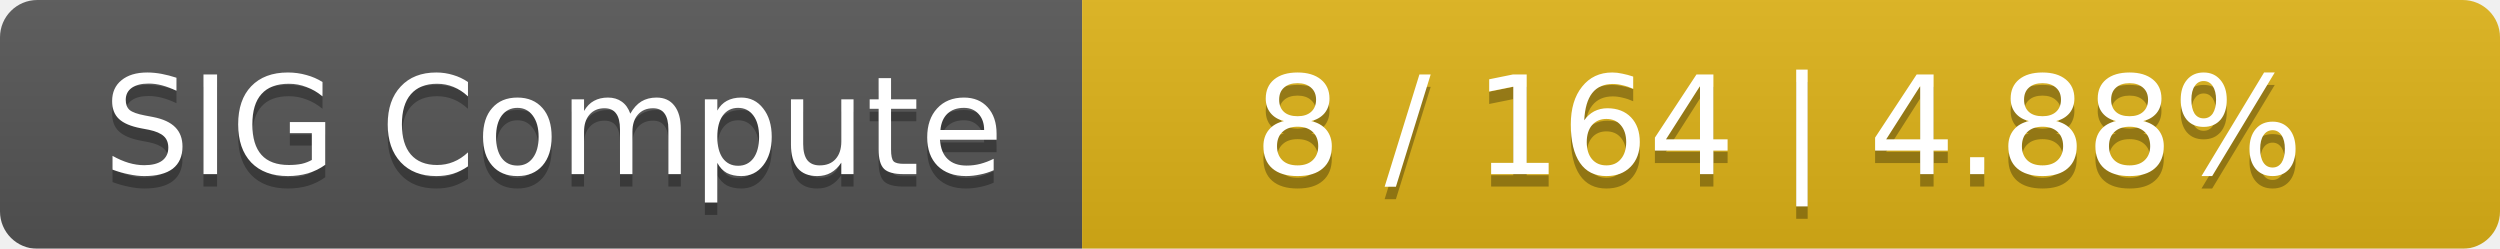
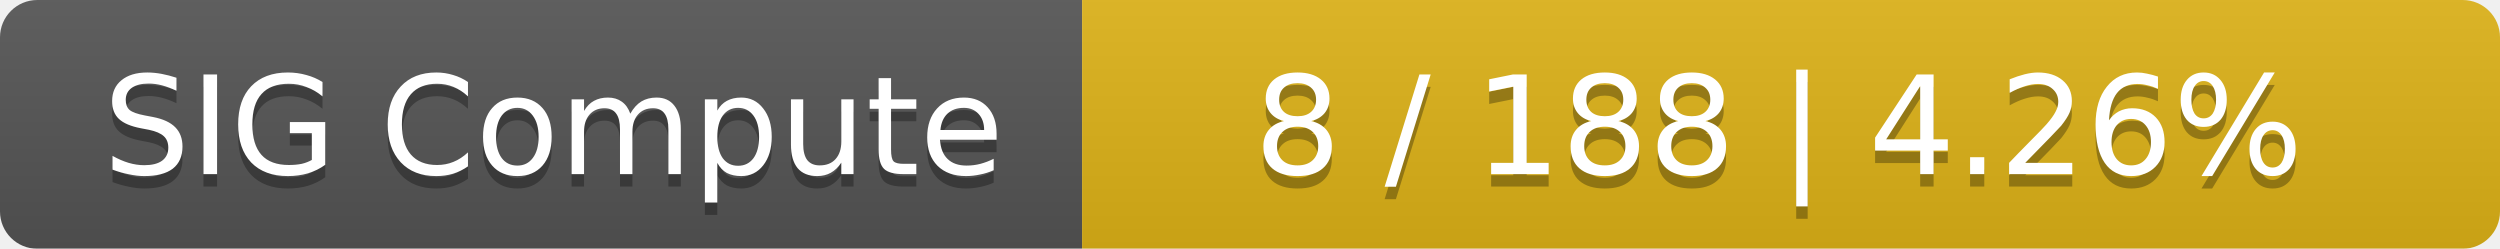
<svg xmlns="http://www.w3.org/2000/svg" width="201" height="20">
  <linearGradient id="smooth" x2="0" y2="100%">
    <stop offset="0" stop-color="#bbb" stop-opacity=".1" />
    <stop offset="1" stop-opacity=".1" />
  </linearGradient>
  <mask id="round">
    <rect width="201" height="20" rx="3" fill="#fff" />
  </mask>
  <g mask="url(#round)">
    <rect width="87" height="20" fill="#555" />
    <rect x="87" width="114" height="20" fill="#dfb317" />
    <rect width="201" height="20" fill="url(#smooth)" />
  </g>
  <g fill="#fff" text-anchor="middle" font-family="DejaVu Sans,Verdana,Geneva,sans-serif" font-size="11">
    <text x="44.5" y="15" fill="#010101" fill-opacity=".3">SIG Compute</text>
    <text x="44.5" y="14">SIG Compute</text>
-     <text x="143" y="15" fill="#010101" fill-opacity=".3">8 / 164    |    4.88%</text>
-     <text x="143" y="14">8 / 164    |    4.88%</text>
+     <text x="143" y="15" fill="#010101" fill-opacity=".3">8 / 188    |    4.26%</text>
+     <text x="143" y="14">8 / 188    |    4.26%</text>
  </g>
</svg>
